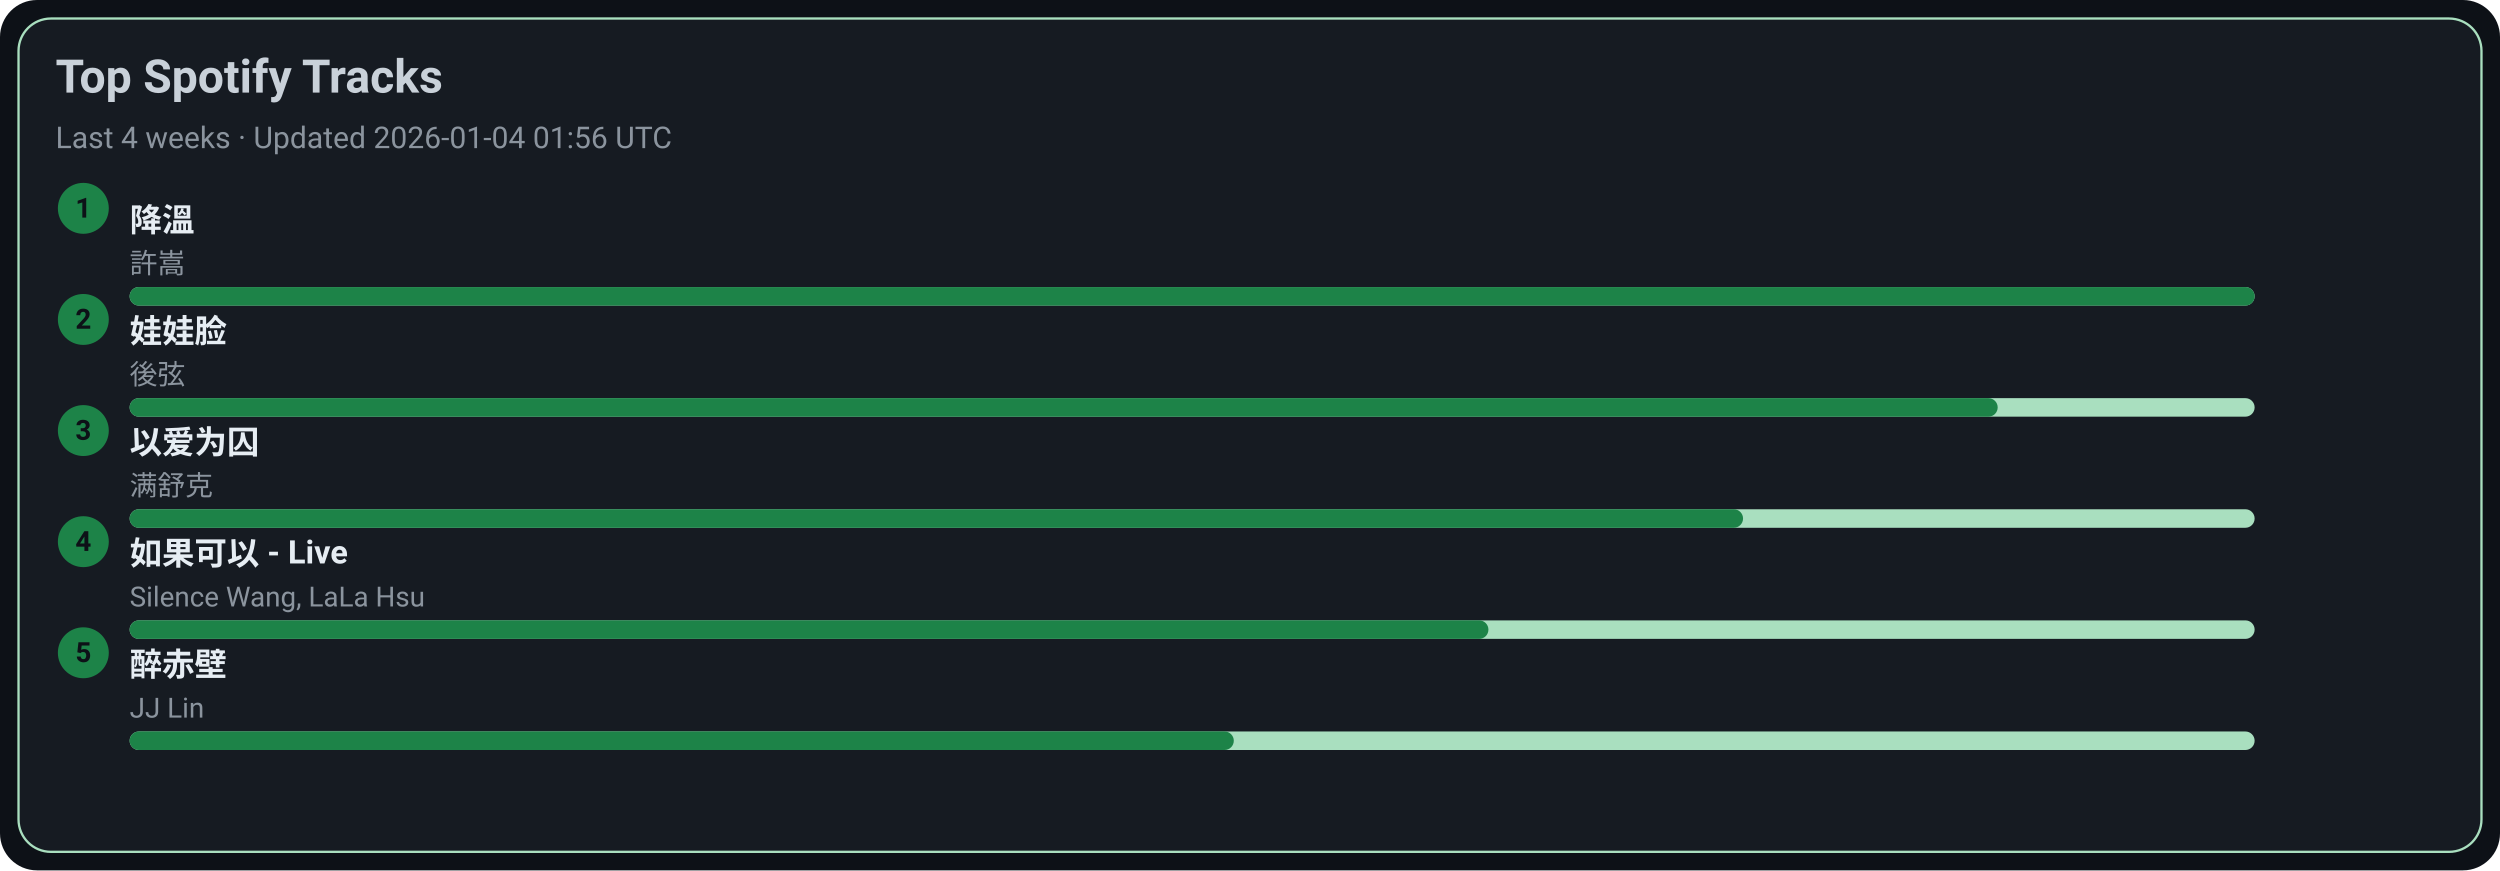
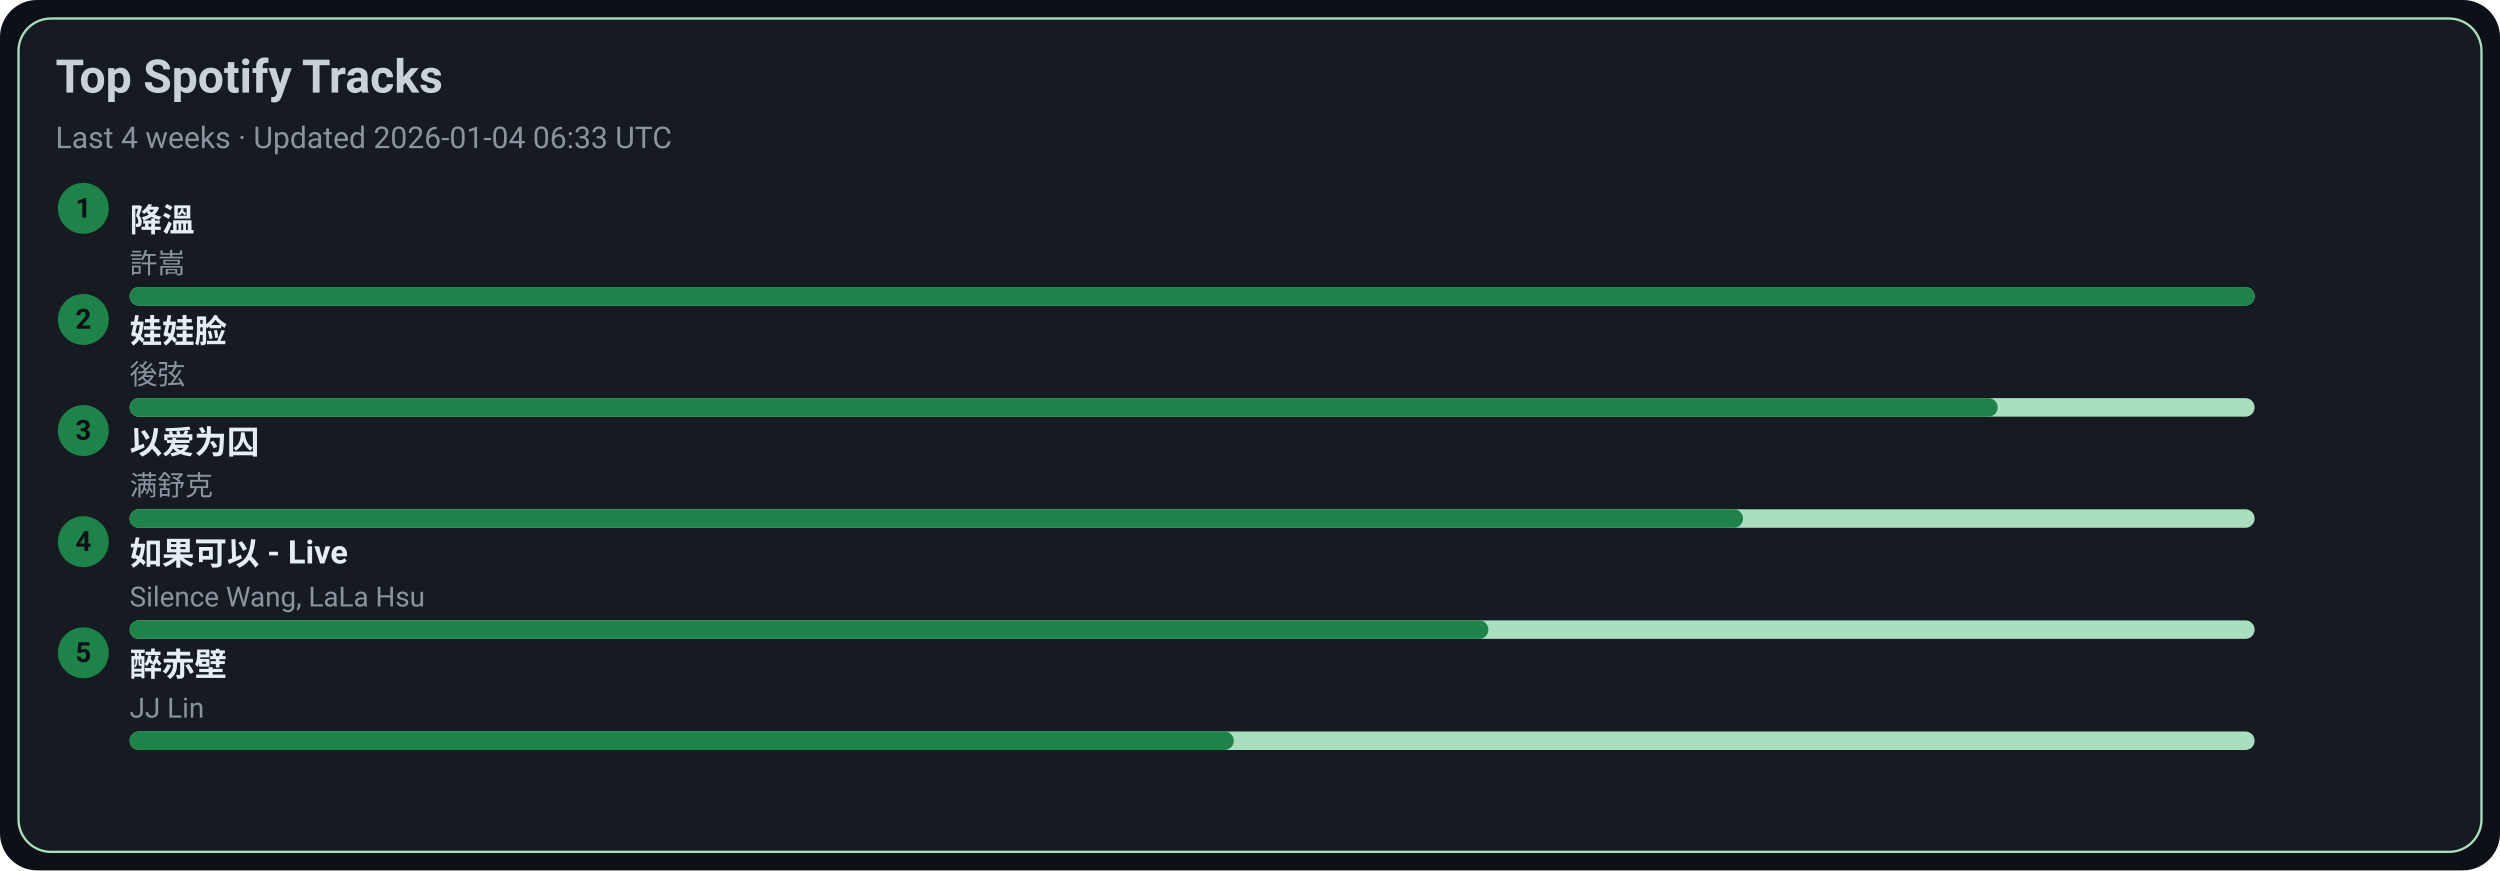
<svg xmlns="http://www.w3.org/2000/svg" width="1080" height="376" viewBox="0 0 1080 376">
  <style>text{font-family:-apple-system,BlinkMacSystemFont,Segoe UI,Roboto,Ubuntu,Helvetica Neue,Arial,Noto Sans,sans-serif}</style>
  <rect width="1080" height="376" rx="16" fill="#0d1117" />
  <rect x="8" y="8" width="1064" height="360" rx="14" fill="#161b22" stroke="#A9DFBF" />
  <text x="24" y="40" font-size="20" fill="#c9d1d9" font-weight="600">Top Spotify Tracks</text>
-   <text x="24" y="64" font-size="13" fill="#8b949e">Last 4 weeks · Updated 2026-01-04 01:56 UTC</text>
+   <text x="24" y="64" font-size="13" fill="#8b949e">Last 4 weeks · Updated 2026-01-04 06:33 UTC</text>
  <circle cx="36" cy="90" r="11" fill="#1D8348" />
  <text x="36" y="94" text-anchor="middle" font-size="12" fill="#0d1117" font-weight="700">1</text>
  <a href="https://open.spotify.com/track/2q9uhrOfyOnBa3oWR1PfYT" target="_blank" rel="noopener noreferrer">
    <text x="56" y="100" font-size="14" fill="#e6edf3" font-weight="600">降溫</text>
  </a>
  <text x="56" y="118" font-size="12" fill="#8b949e">許嵩</text>
  <rect x="56" y="124" width="918" height="8" rx="4" fill="#A9DFBF" />
  <rect x="56" y="124" width="918" height="8" rx="4" fill="#1D8348" />
  <circle cx="36" cy="138" r="11" fill="#1D8348" />
  <text x="36" y="142" text-anchor="middle" font-size="12" fill="#0d1117" font-weight="700">2</text>
  <a href="https://open.spotify.com/track/08ouEICweFmqfgPJnRIQkE" target="_blank" rel="noopener noreferrer">
    <text x="56" y="148" font-size="14" fill="#e6edf3" font-weight="600">娃娃脸</text>
  </a>
  <text x="56" y="166" font-size="12" fill="#8b949e">後弦</text>
  <rect x="56" y="172" width="918" height="8" rx="4" fill="#A9DFBF" />
  <rect x="56" y="172" width="807" height="8" rx="4" fill="#1D8348" />
  <circle cx="36" cy="186" r="11" fill="#1D8348" />
  <text x="36" y="190" text-anchor="middle" font-size="12" fill="#0d1117" font-weight="700">3</text>
  <a href="https://open.spotify.com/track/0RW2LEfGQK5BaIho6sSLqf" target="_blank" rel="noopener noreferrer">
    <text x="56" y="196" font-size="14" fill="#e6edf3" font-weight="600">以爱为囚</text>
  </a>
  <text x="56" y="214" font-size="12" fill="#8b949e">满舒克</text>
  <rect x="56" y="220" width="918" height="8" rx="4" fill="#A9DFBF" />
  <rect x="56" y="220" width="697" height="8" rx="4" fill="#1D8348" />
  <circle cx="36" cy="234" r="11" fill="#1D8348" />
  <text x="36" y="238" text-anchor="middle" font-size="12" fill="#0d1117" font-weight="700">4</text>
  <a href="https://open.spotify.com/track/6IF65dJzfmPcX7jwDegwoo" target="_blank" rel="noopener noreferrer">
    <text x="56" y="244" font-size="14" fill="#e6edf3" font-weight="600">如果可以 - Live</text>
  </a>
  <text x="56" y="262" font-size="12" fill="#8b949e">Silence Wang, LaLa Hsu</text>
  <rect x="56" y="268" width="918" height="8" rx="4" fill="#A9DFBF" />
  <rect x="56" y="268" width="587" height="8" rx="4" fill="#1D8348" />
  <circle cx="36" cy="282" r="11" fill="#1D8348" />
  <text x="36" y="286" text-anchor="middle" font-size="12" fill="#0d1117" font-weight="700">5</text>
  <a href="https://open.spotify.com/track/69lAYqbyHL1A0gctdLd9WV" target="_blank" rel="noopener noreferrer">
    <text x="56" y="292" font-size="14" fill="#e6edf3" font-weight="600">醉赤壁</text>
  </a>
  <text x="56" y="310" font-size="12" fill="#8b949e">JJ Lin</text>
  <rect x="56" y="316" width="918" height="8" rx="4" fill="#A9DFBF" />
  <rect x="56" y="316" width="477" height="8" rx="4" fill="#1D8348" />
</svg>
